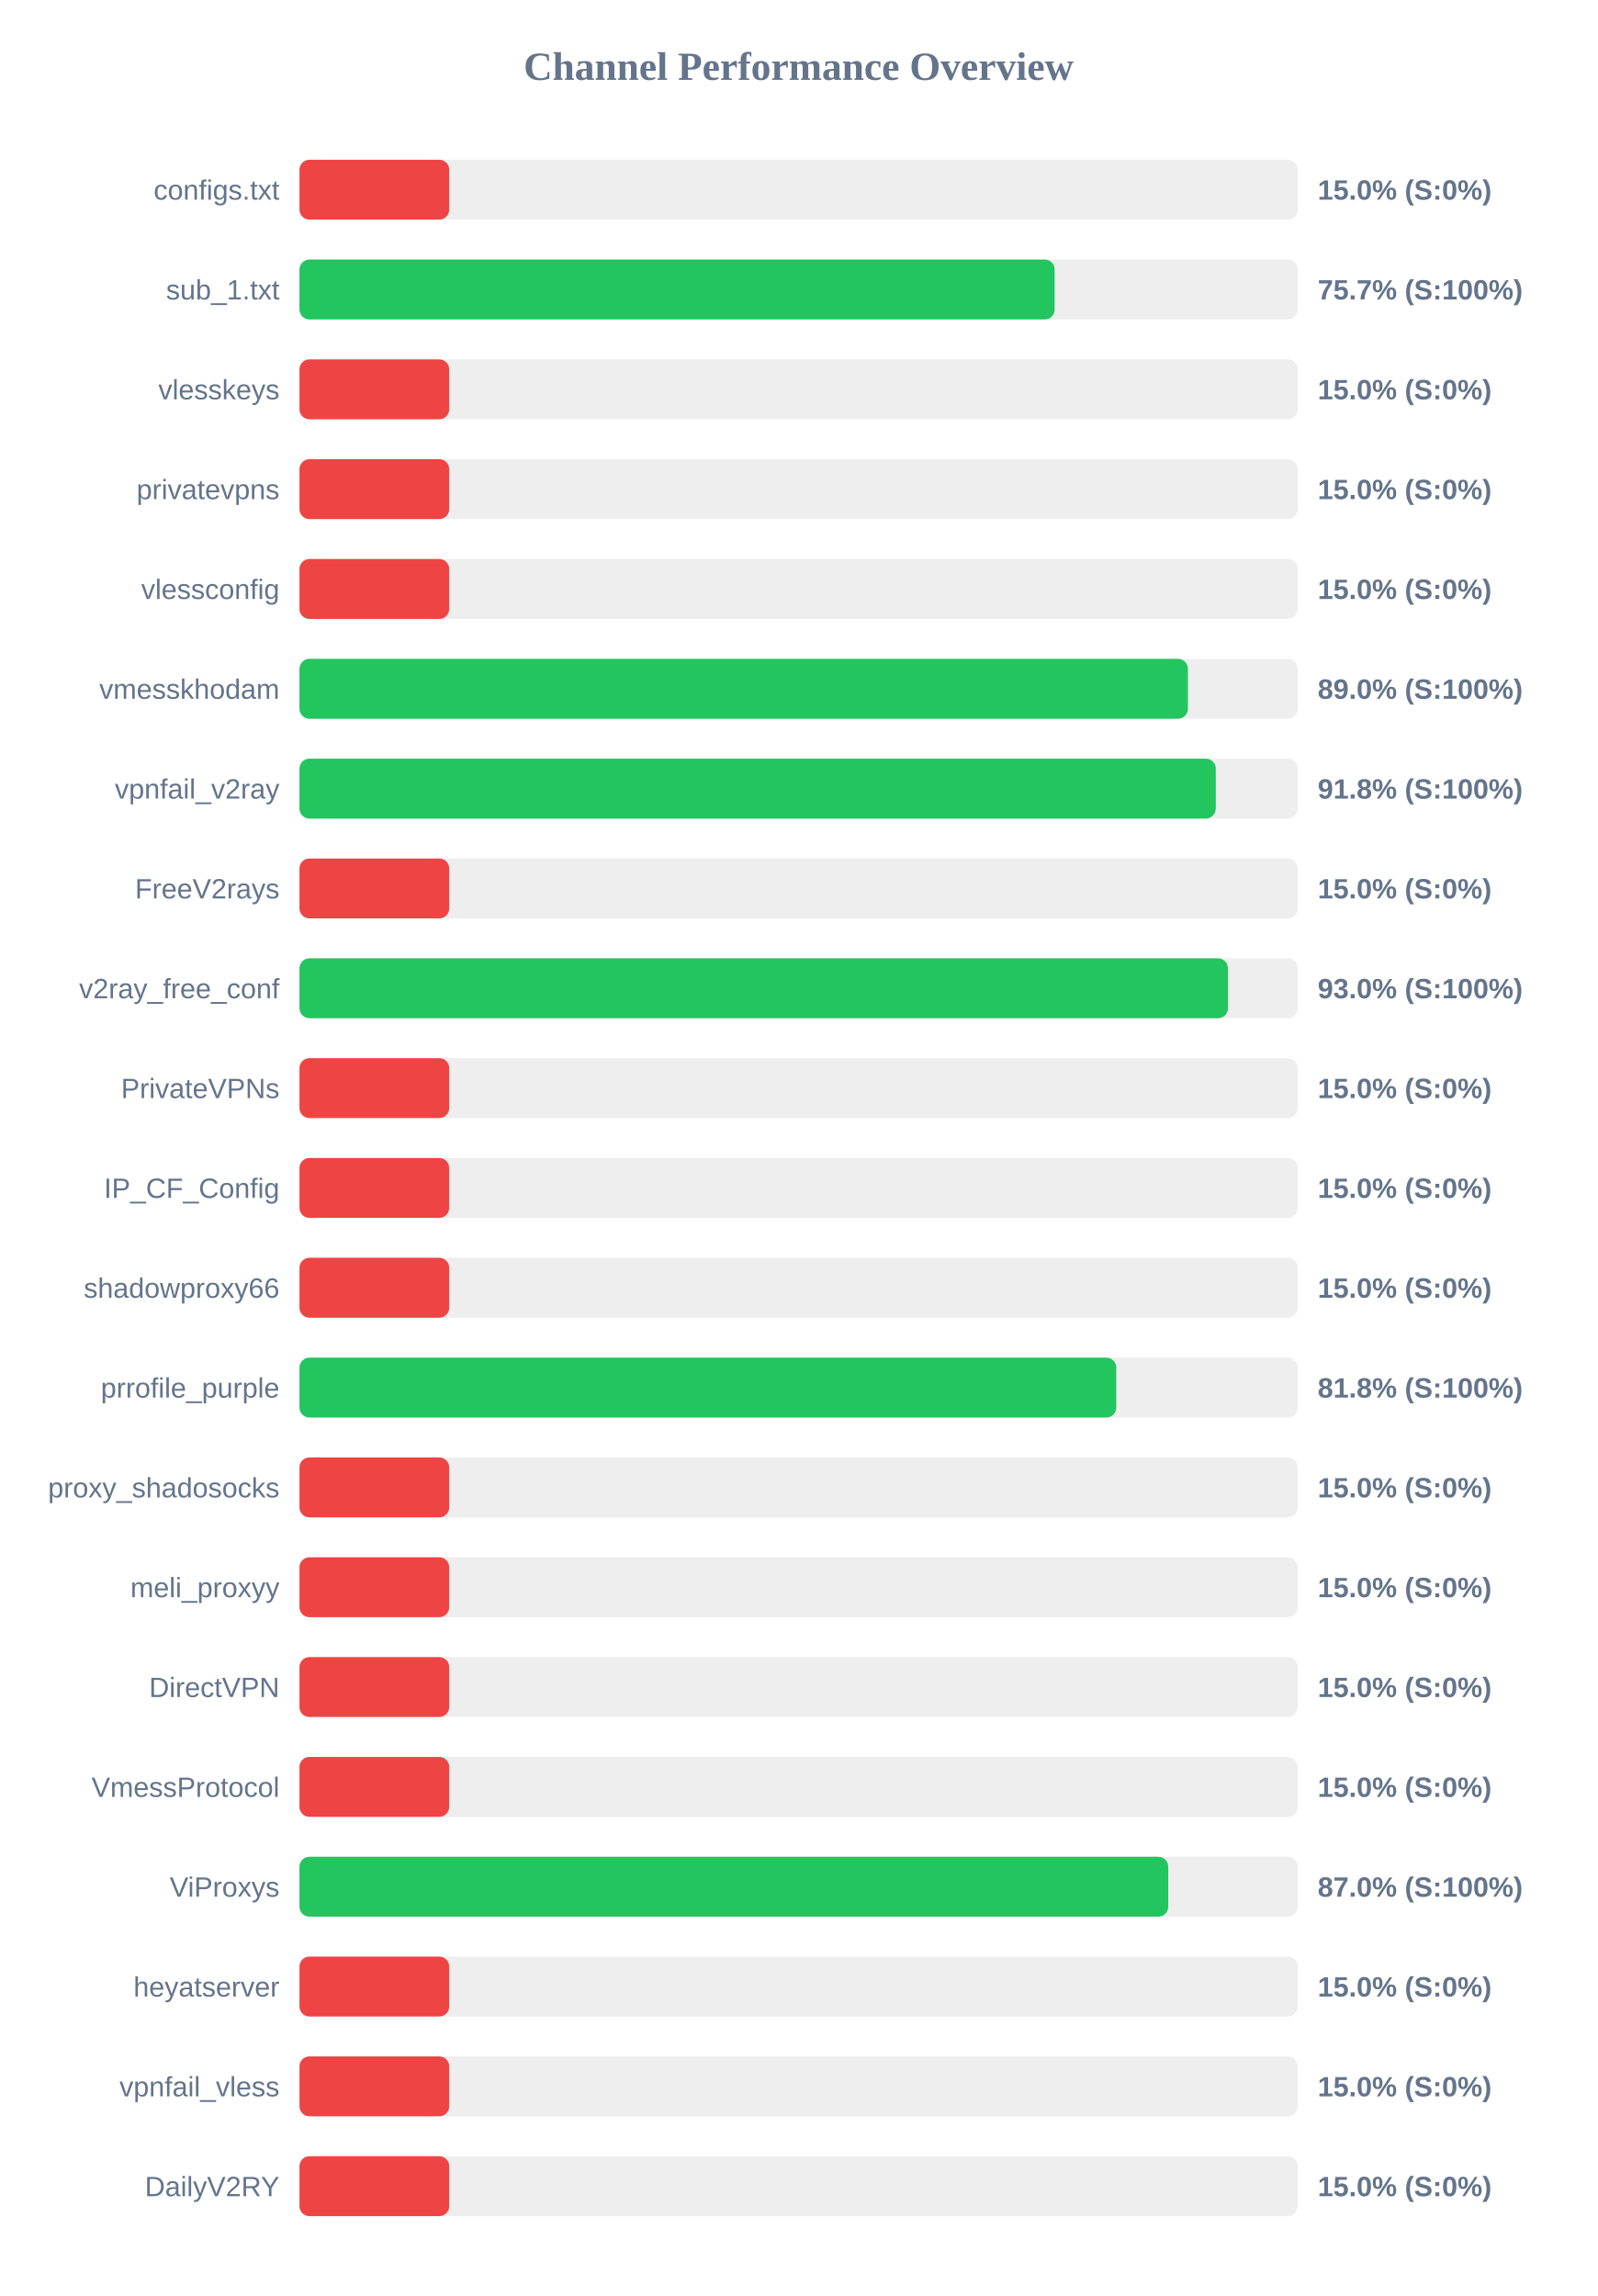
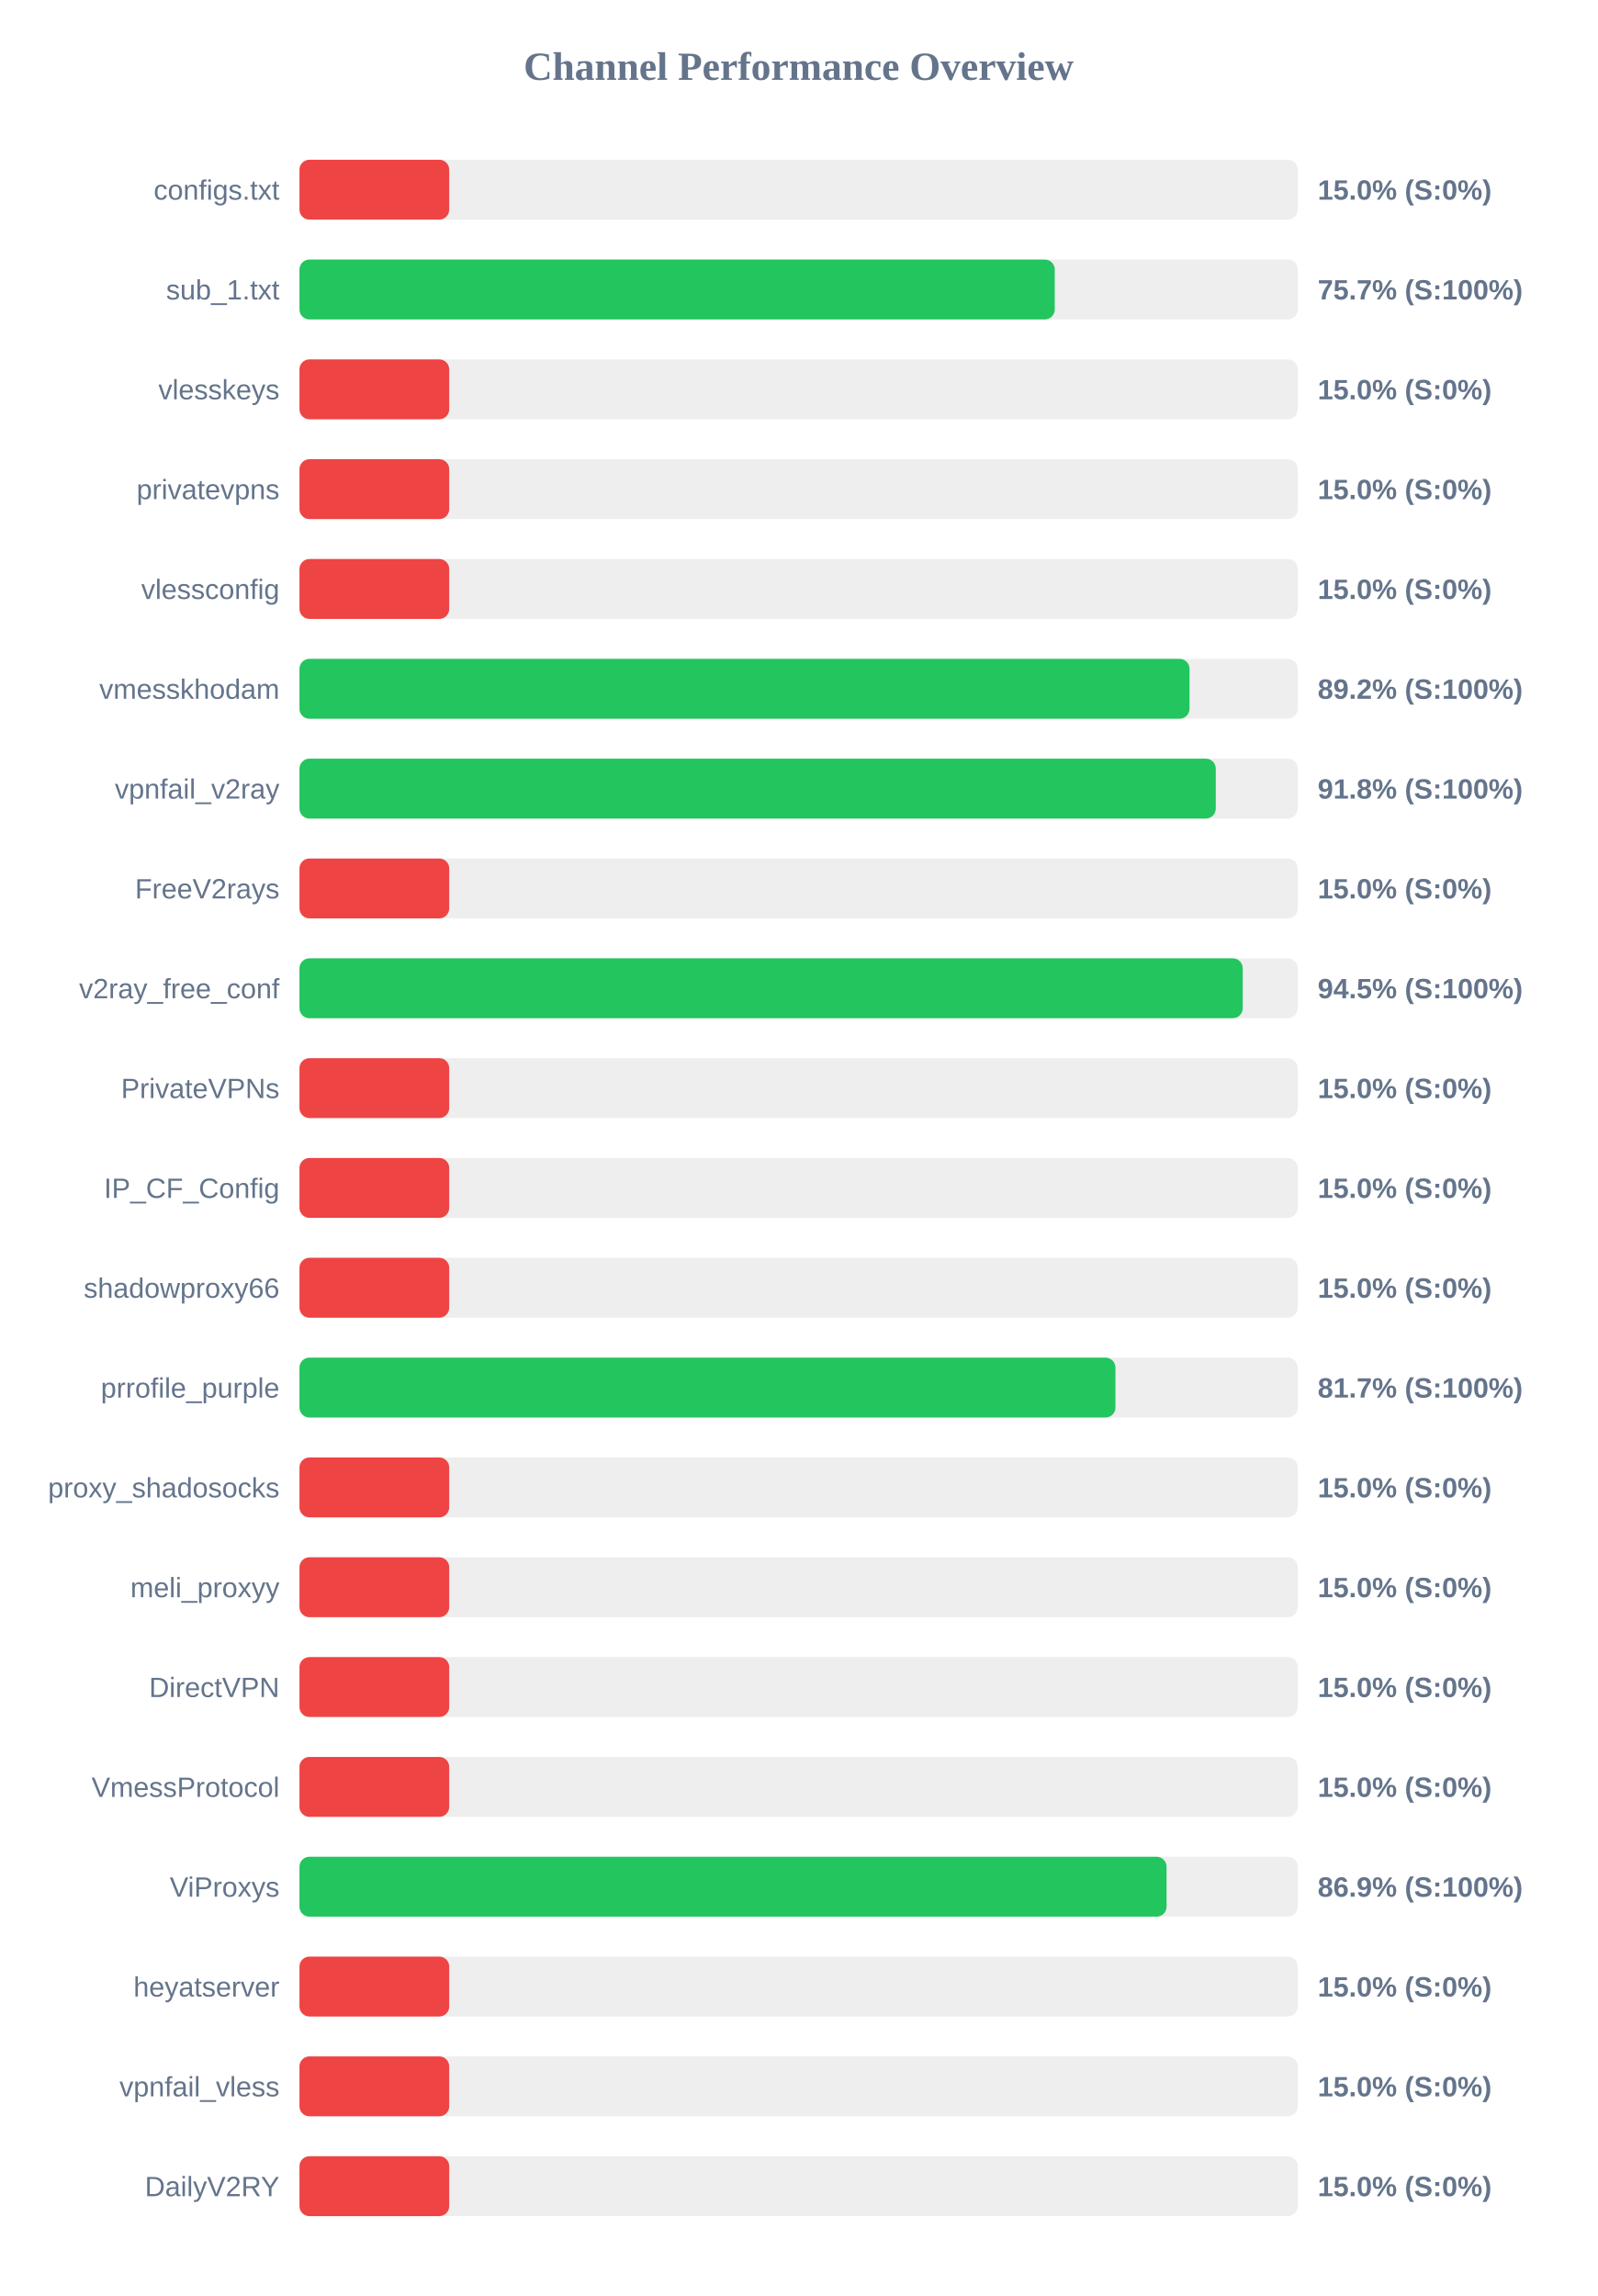
<svg xmlns="http://www.w3.org/2000/svg" width="800" height="1150" version="1.1">
  <style>
        .row { font: 14px Arial; fill: #64748b; }
        .score { font: bold 14px Arial; fill: #64748b; }
    </style>
  <text x="400" y="40" text-anchor="middle" font-size="20px" font-weight="bold" fill="#64748b">Channel Performance Overview</text>
  <rect x="150" y="80" width="500" height="30" fill="#eee" rx="5" />
  <rect x="150" y="80" width="75.0" height="30" fill="#ef4444" rx="5" />
  <text x="140" y="100" text-anchor="end" class="row">configs.txt</text>
  <text x="660" y="100" text-anchor="start" class="score">15.0% (S:0%)</text>
  <rect x="150" y="130" width="500" height="30" fill="#eee" rx="5" />
-   <rect x="150" y="130" width="378.25" height="30" fill="#22c55e" rx="5" />
+   <rect x="150" y="130" width="378.3" height="30" fill="#22c55e" rx="5" />
  <text x="140" y="150" text-anchor="end" class="row">sub_1.txt</text>
  <text x="660" y="150" text-anchor="start" class="score">75.7% (S:100%)</text>
  <rect x="150" y="180" width="500" height="30" fill="#eee" rx="5" />
  <rect x="150" y="180" width="75.0" height="30" fill="#ef4444" rx="5" />
  <text x="140" y="200" text-anchor="end" class="row">vlesskeys</text>
  <text x="660" y="200" text-anchor="start" class="score">15.0% (S:0%)</text>
  <rect x="150" y="230" width="500" height="30" fill="#eee" rx="5" />
  <rect x="150" y="230" width="75.0" height="30" fill="#ef4444" rx="5" />
  <text x="140" y="250" text-anchor="end" class="row">privatevpns</text>
  <text x="660" y="250" text-anchor="start" class="score">15.0% (S:0%)</text>
  <rect x="150" y="280" width="500" height="30" fill="#eee" rx="5" />
  <rect x="150" y="280" width="75.0" height="30" fill="#ef4444" rx="5" />
  <text x="140" y="300" text-anchor="end" class="row">vlessconfig</text>
  <text x="660" y="300" text-anchor="start" class="score">15.0% (S:0%)</text>
  <rect x="150" y="330" width="500" height="30" fill="#eee" rx="5" />
-   <rect x="150" y="330" width="445.0" height="30" fill="#22c55e" rx="5" />
+   <rect x="150" y="330" width="445.8" height="30" fill="#22c55e" rx="5" />
  <text x="140" y="350" text-anchor="end" class="row">vmesskhodam</text>
-   <text x="660" y="350" text-anchor="start" class="score">89.0% (S:100%)</text>
+   <text x="660" y="350" text-anchor="start" class="score">89.2% (S:100%)</text>
  <rect x="150" y="380" width="500" height="30" fill="#eee" rx="5" />
  <rect x="150" y="380" width="458.95" height="30" fill="#22c55e" rx="5" />
  <text x="140" y="400" text-anchor="end" class="row">vpnfail_v2ray</text>
  <text x="660" y="400" text-anchor="start" class="score">91.8% (S:100%)</text>
  <rect x="150" y="430" width="500" height="30" fill="#eee" rx="5" />
  <rect x="150" y="430" width="75.0" height="30" fill="#ef4444" rx="5" />
  <text x="140" y="450" text-anchor="end" class="row">FreeV2rays</text>
  <text x="660" y="450" text-anchor="start" class="score">15.0% (S:0%)</text>
  <rect x="150" y="480" width="500" height="30" fill="#eee" rx="5" />
-   <rect x="150" y="480" width="465.05" height="30" fill="#22c55e" rx="5" />
+   <rect x="150" y="480" width="472.45" height="30" fill="#22c55e" rx="5" />
  <text x="140" y="500" text-anchor="end" class="row">v2ray_free_conf</text>
-   <text x="660" y="500" text-anchor="start" class="score">93.0% (S:100%)</text>
+   <text x="660" y="500" text-anchor="start" class="score">94.5% (S:100%)</text>
  <rect x="150" y="530" width="500" height="30" fill="#eee" rx="5" />
  <rect x="150" y="530" width="75.0" height="30" fill="#ef4444" rx="5" />
  <text x="140" y="550" text-anchor="end" class="row">PrivateVPNs</text>
  <text x="660" y="550" text-anchor="start" class="score">15.0% (S:0%)</text>
  <rect x="150" y="580" width="500" height="30" fill="#eee" rx="5" />
  <rect x="150" y="580" width="75.0" height="30" fill="#ef4444" rx="5" />
  <text x="140" y="600" text-anchor="end" class="row">IP_CF_Config</text>
  <text x="660" y="600" text-anchor="start" class="score">15.0% (S:0%)</text>
  <rect x="150" y="630" width="500" height="30" fill="#eee" rx="5" />
  <rect x="150" y="630" width="75.0" height="30" fill="#ef4444" rx="5" />
  <text x="140" y="650" text-anchor="end" class="row">shadowproxy66</text>
  <text x="660" y="650" text-anchor="start" class="score">15.0% (S:0%)</text>
  <rect x="150" y="680" width="500" height="30" fill="#eee" rx="5" />
-   <rect x="150" y="680" width="409.1" height="30" fill="#22c55e" rx="5" />
+   <rect x="150" y="680" width="408.7" height="30" fill="#22c55e" rx="5" />
  <text x="140" y="700" text-anchor="end" class="row">prrofile_purple</text>
-   <text x="660" y="700" text-anchor="start" class="score">81.8% (S:100%)</text>
+   <text x="660" y="700" text-anchor="start" class="score">81.7% (S:100%)</text>
  <rect x="150" y="730" width="500" height="30" fill="#eee" rx="5" />
  <rect x="150" y="730" width="75.0" height="30" fill="#ef4444" rx="5" />
  <text x="140" y="750" text-anchor="end" class="row">proxy_shadosocks</text>
  <text x="660" y="750" text-anchor="start" class="score">15.0% (S:0%)</text>
  <rect x="150" y="780" width="500" height="30" fill="#eee" rx="5" />
  <rect x="150" y="780" width="75.0" height="30" fill="#ef4444" rx="5" />
  <text x="140" y="800" text-anchor="end" class="row">meli_proxyy</text>
  <text x="660" y="800" text-anchor="start" class="score">15.0% (S:0%)</text>
  <rect x="150" y="830" width="500" height="30" fill="#eee" rx="5" />
  <rect x="150" y="830" width="75.0" height="30" fill="#ef4444" rx="5" />
  <text x="140" y="850" text-anchor="end" class="row">DirectVPN</text>
  <text x="660" y="850" text-anchor="start" class="score">15.0% (S:0%)</text>
  <rect x="150" y="880" width="500" height="30" fill="#eee" rx="5" />
  <rect x="150" y="880" width="75.0" height="30" fill="#ef4444" rx="5" />
  <text x="140" y="900" text-anchor="end" class="row">VmessProtocol</text>
  <text x="660" y="900" text-anchor="start" class="score">15.0% (S:0%)</text>
  <rect x="150" y="930" width="500" height="30" fill="#eee" rx="5" />
-   <rect x="150" y="930" width="435.15" height="30" fill="#22c55e" rx="5" />
+   <rect x="150" y="930" width="434.3" height="30" fill="#22c55e" rx="5" />
  <text x="140" y="950" text-anchor="end" class="row">ViProxys</text>
-   <text x="660" y="950" text-anchor="start" class="score">87.0% (S:100%)</text>
+   <text x="660" y="950" text-anchor="start" class="score">86.9% (S:100%)</text>
  <rect x="150" y="980" width="500" height="30" fill="#eee" rx="5" />
  <rect x="150" y="980" width="75.0" height="30" fill="#ef4444" rx="5" />
  <text x="140" y="1000" text-anchor="end" class="row">heyatserver</text>
  <text x="660" y="1000" text-anchor="start" class="score">15.0% (S:0%)</text>
  <rect x="150" y="1030" width="500" height="30" fill="#eee" rx="5" />
  <rect x="150" y="1030" width="75.0" height="30" fill="#ef4444" rx="5" />
  <text x="140" y="1050" text-anchor="end" class="row">vpnfail_vless</text>
  <text x="660" y="1050" text-anchor="start" class="score">15.0% (S:0%)</text>
  <rect x="150" y="1080" width="500" height="30" fill="#eee" rx="5" />
  <rect x="150" y="1080" width="75.0" height="30" fill="#ef4444" rx="5" />
  <text x="140" y="1100" text-anchor="end" class="row">DailyV2RY</text>
  <text x="660" y="1100" text-anchor="start" class="score">15.0% (S:0%)</text>
</svg>
